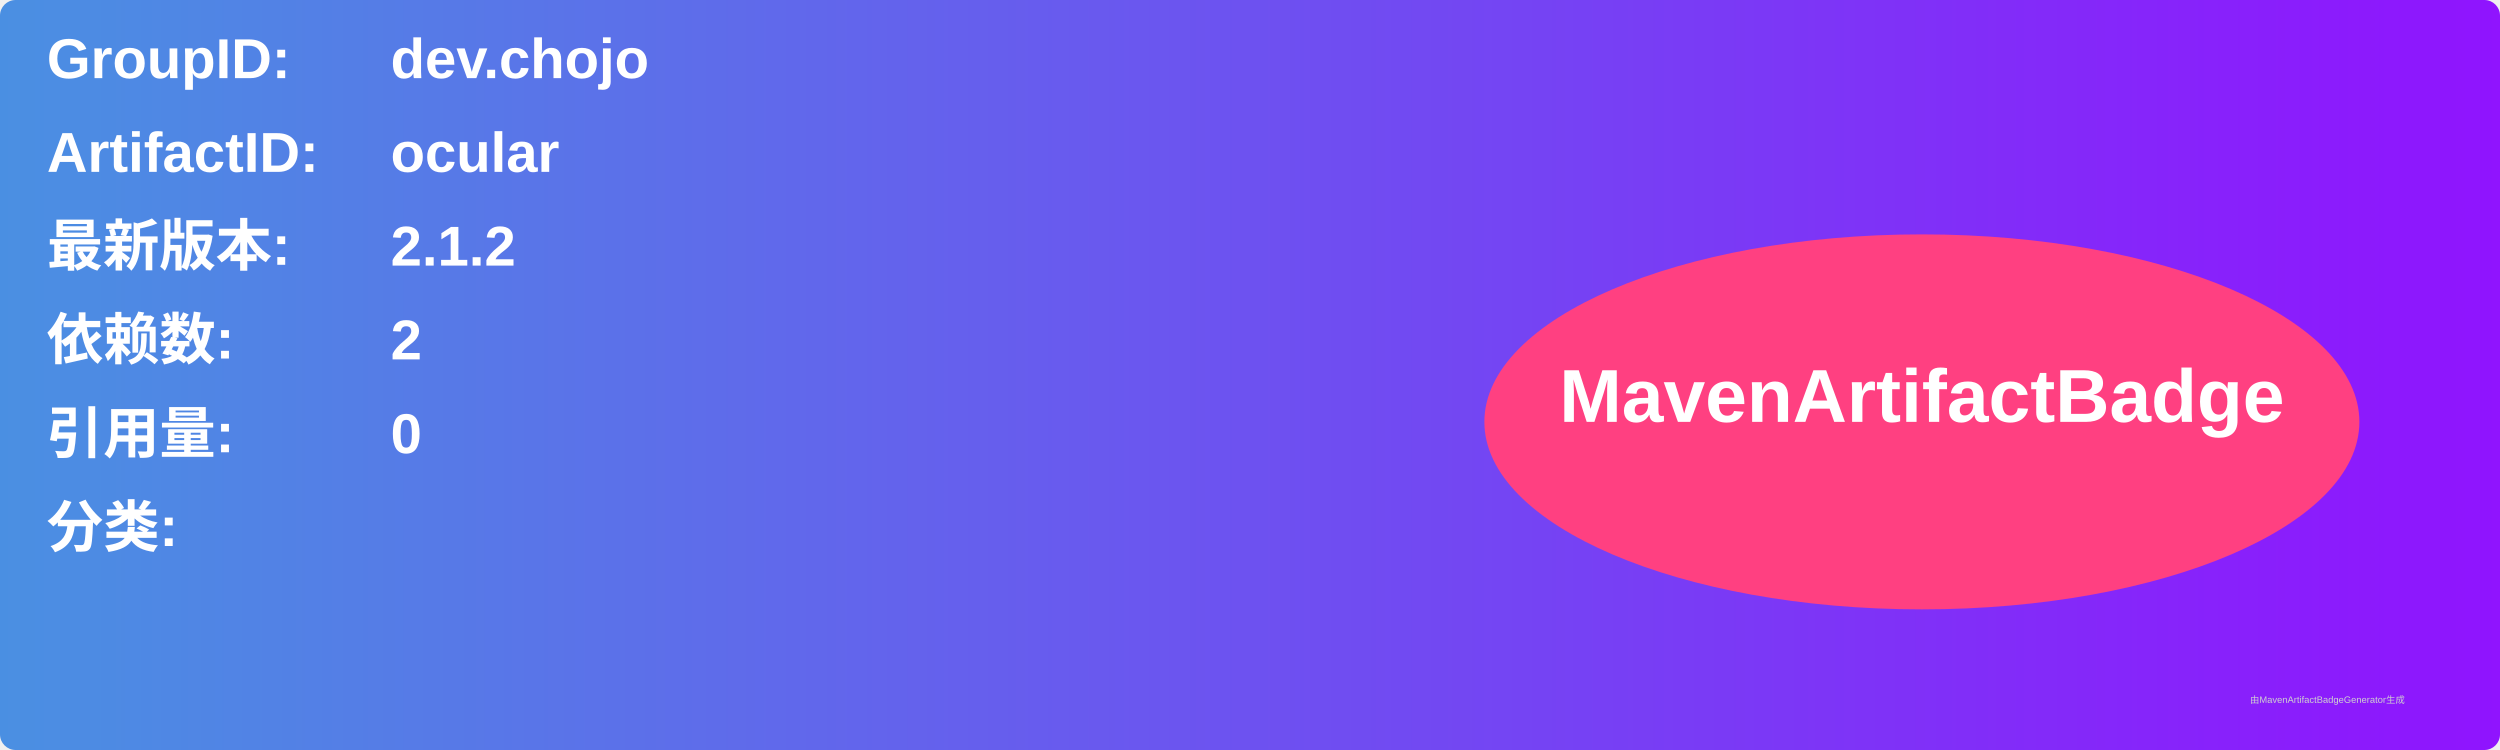
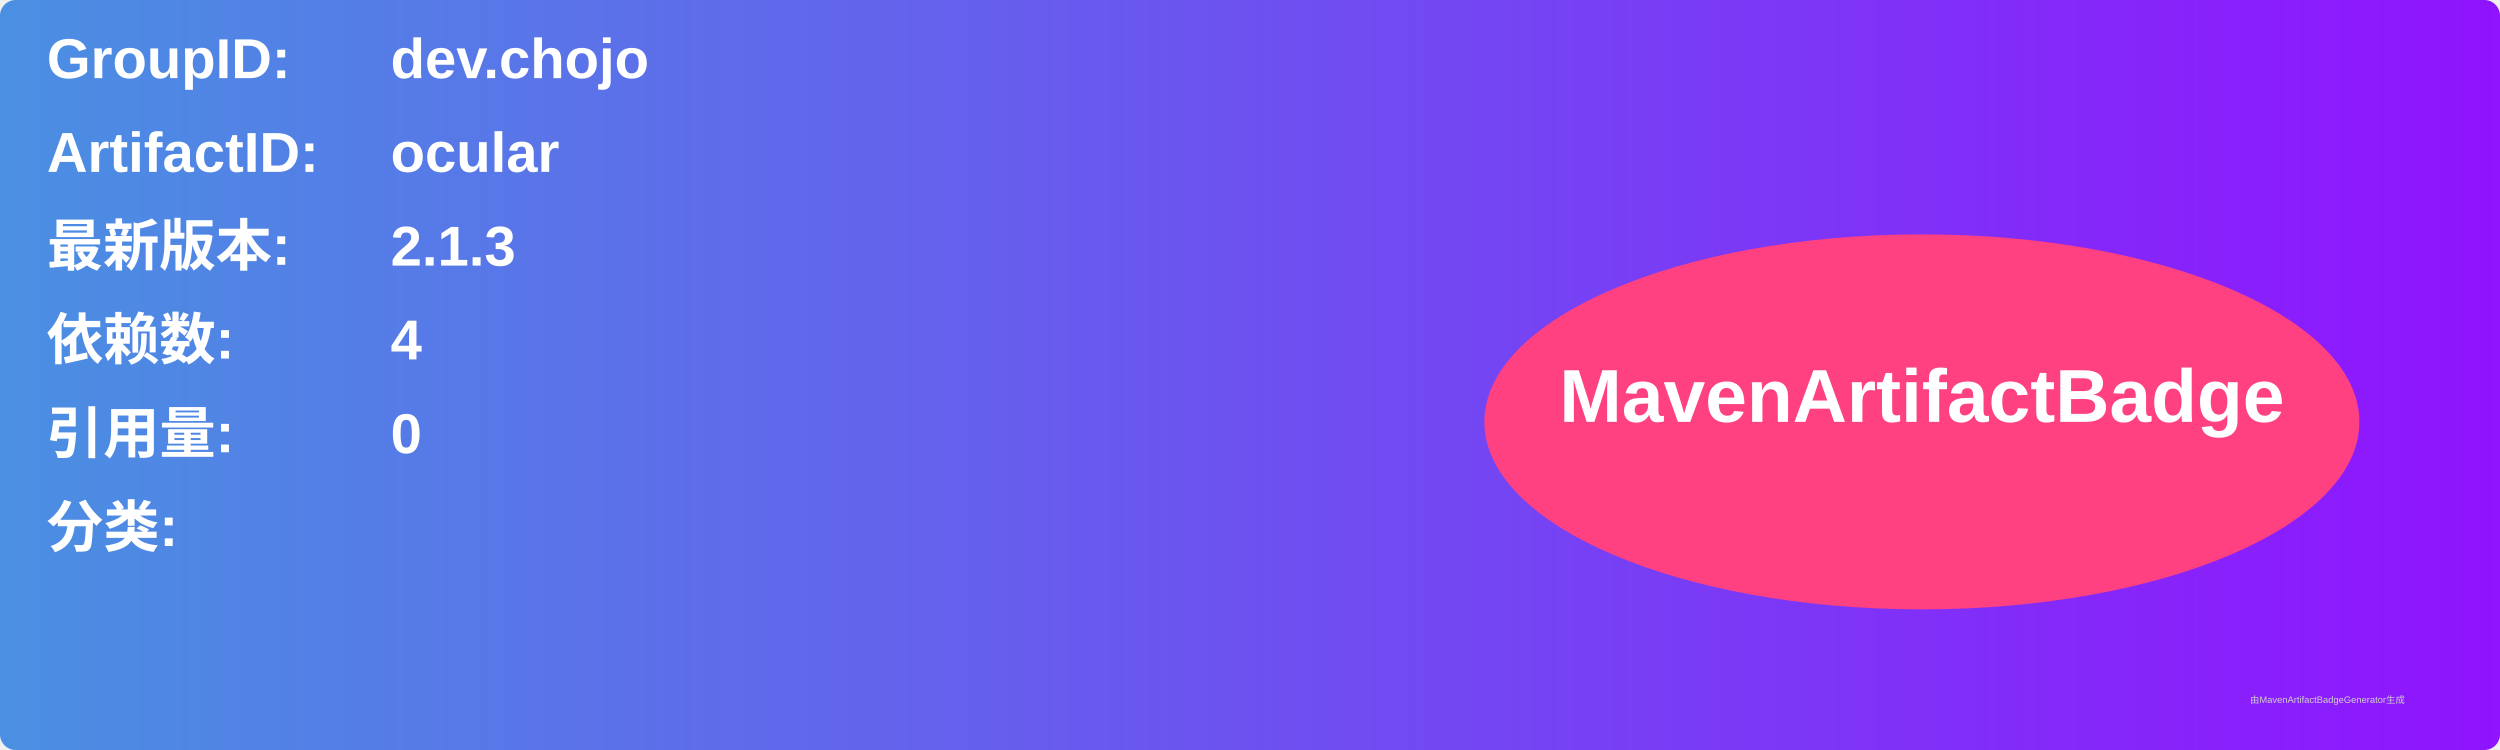
<svg xmlns="http://www.w3.org/2000/svg" width="800" height="240" viewBox="0 0 800 240">
  <linearGradient id="grad" x1="0%" y1="0%" x2="100%" y2="0%">
    <stop offset="0%" stop-color="#4a90e2" />
    <stop offset="100%" stop-color="#9013fe" />
  </linearGradient>
  <rect width="100%" height="100%" rx="5" ry="5" fill="url(#grad)" />
  <g transform="translate(15, 15)">
    <text x="0" y="10" font-family="Arial" font-size="18" fill="white" font-weight="bold" width="260">GroupID:</text>
    <text x="110" y="10" font-family="Arial" font-size="18" fill="white" font-weight="bold" width="460">dev.chojo</text>
    <text x="0" y="40" font-family="Arial" font-size="18" fill="white" font-weight="bold" width="260">ArtifactID:</text>
    <text x="110" y="40" font-family="Arial" font-size="18" fill="white" font-weight="bold" width="460">ocular</text>
    <text x="0" y="70" font-family="Arial" font-size="18" fill="white" font-weight="bold">最新版本:</text>
    <text x="110" y="70" font-family="Arial" font-size="18" fill="white" font-weight="bold">
-       <tspan font-weight="bold">2.1.2</tspan>
+       <tspan font-weight="bold">2.1.3</tspan>
    </text>
    <text x="0" y="100" font-family="Arial" font-size="18" fill="white" font-weight="bold">依赖数: </text>
    <text x="110" y="100" font-family="Arial" font-size="18" fill="white">
-       <tspan font-weight="bold">2</tspan>
+       <tspan font-weight="bold">4</tspan>
    </text>
    <text x="0" y="130" font-family="Arial" font-size="18" fill="white" font-weight="bold">引用量: </text>
    <text x="110" y="130" font-family="Arial" font-size="18" fill="white">
      <tspan font-weight="bold">0</tspan>
    </text>
    <text x="0" y="160" font-family="Arial" font-size="18" fill="white" font-weight="bold">分类:</text>
    <text x="10" y="190" font-family="Arial" font-size="10" fill="white">
      <tspan font-weight="bold" />
    </text>
    <ellipse cx="600" cy="120" rx="140" ry="60" fill="#ff4081" />
    <text x="600" y="120" text-anchor="middle" font-family="Arial" font-size="24" fill="white" font-weight="bold">MavenArtifactBadge</text>
  </g>
  <text x="720" y="225" font-family="Arial" font-size="3" fill="#d0d0d0">由MavenArtifactBadgeGenerator生成</text>
</svg>
